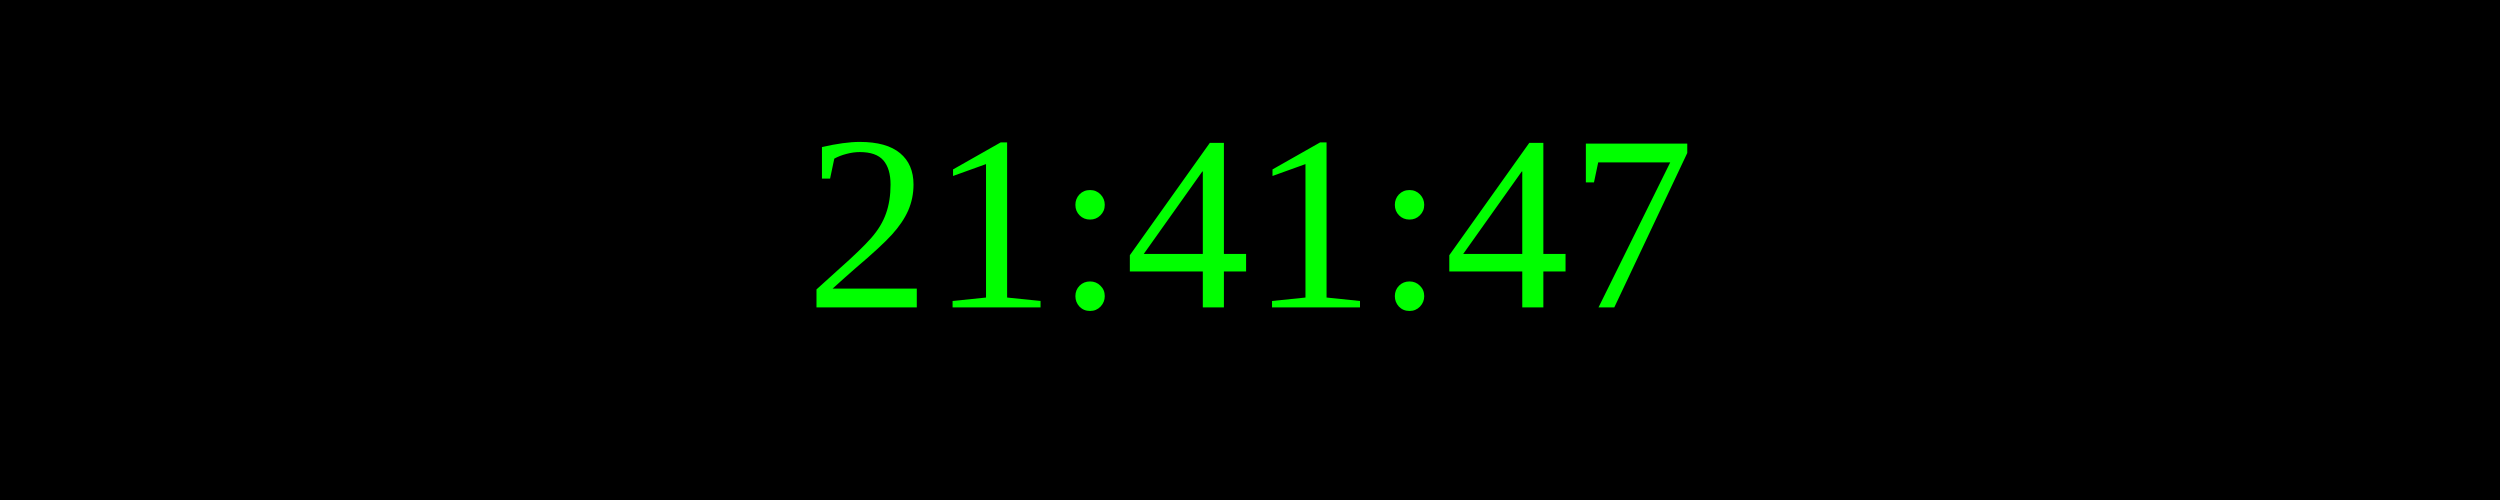
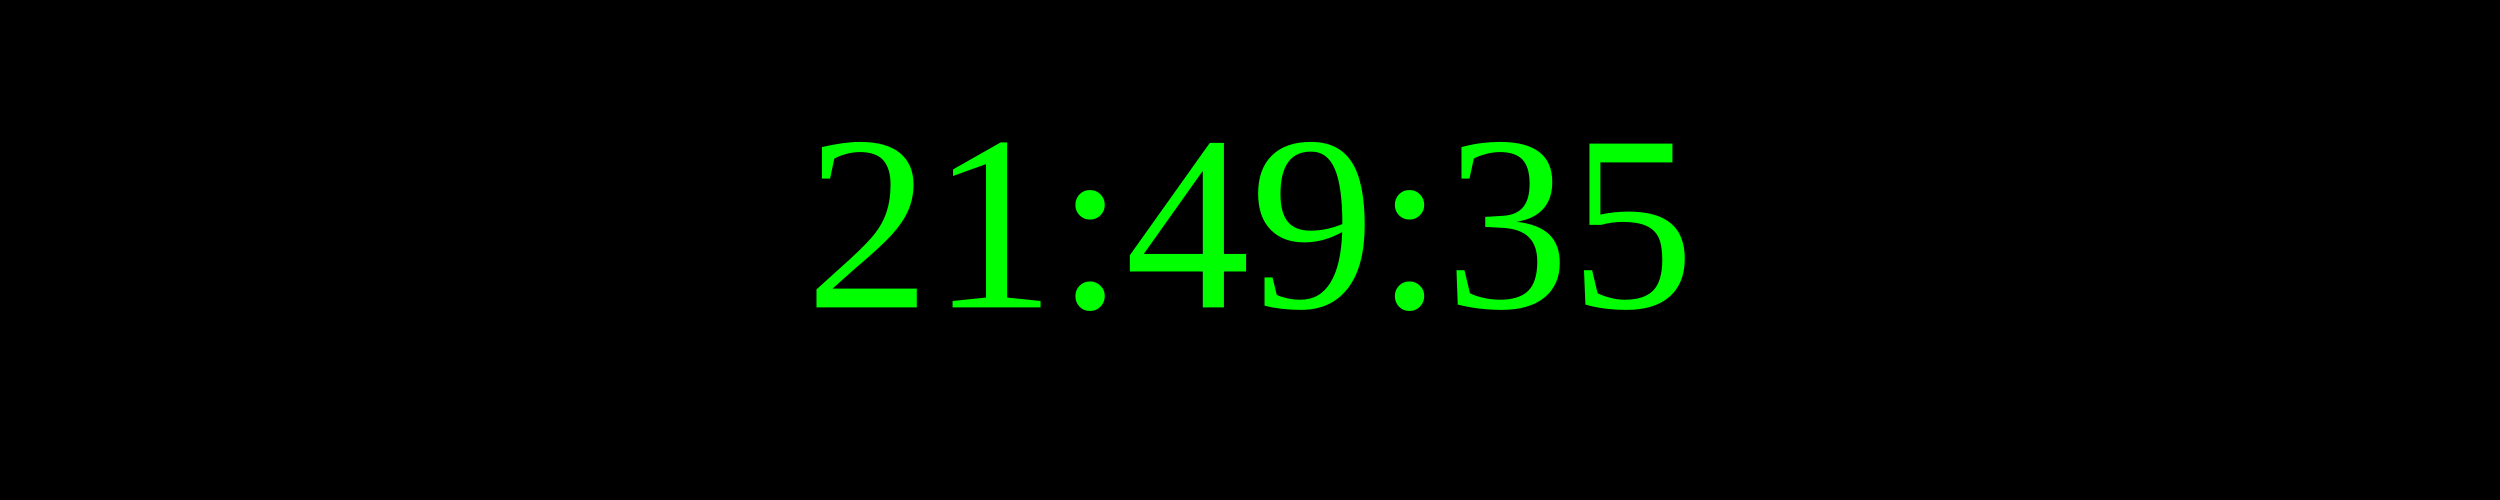
<svg xmlns="http://www.w3.org/2000/svg" width="250" height="50">
  <rect width="100%" height="100%" fill="black" />
  <text x="50%" y="50%" font-size="25" fill="lime" text-anchor="middle" dominant-baseline="middle">
- 21:41:47
+ 21:49:35
</text>
</svg>
